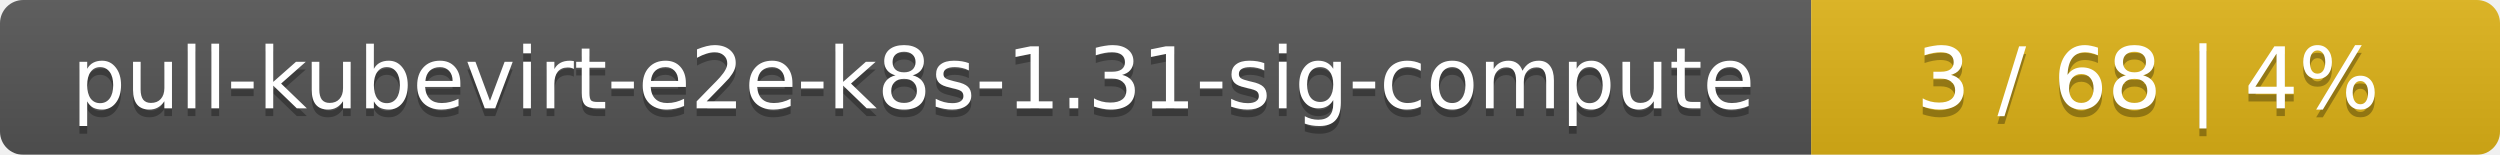
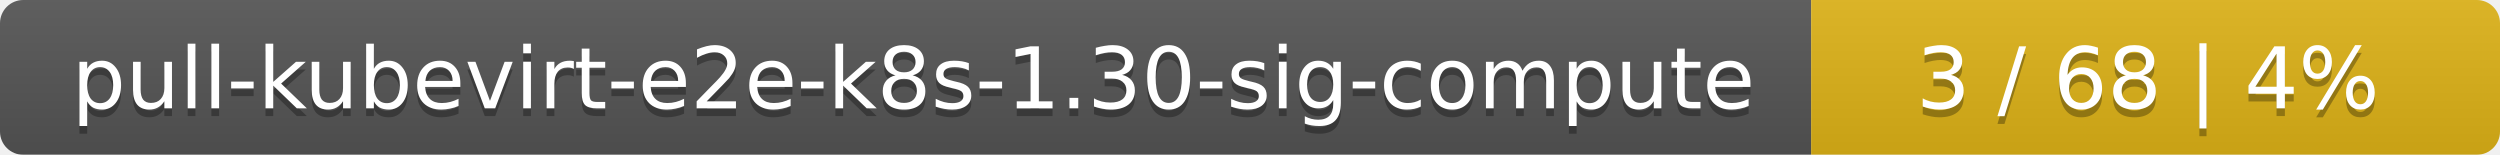
<svg xmlns="http://www.w3.org/2000/svg" width="323" height="20">
  <linearGradient id="smooth" x2="0" y2="100%">
    <stop offset="0" stop-color="#bbb" stop-opacity=".1" />
    <stop offset="1" stop-opacity=".1" />
  </linearGradient>
  <mask id="round">
    <rect width="323" height="20" rx="3" fill="#fff" />
  </mask>
  <g mask="url(#round)">
    <rect width="234" height="20" fill="#555" />
    <rect x="234" width="89" height="20" fill="#dfb317" />
    <rect width="323" height="20" fill="url(#smooth)" />
  </g>
  <g fill="#fff" text-anchor="middle" font-family="DejaVu Sans,Verdana,Geneva,sans-serif" font-size="11">
-     <text x="118" y="15" fill="#010101" fill-opacity=".3">pull-kubevirt-e2e-k8s-1.31-sig-compute</text>
-     <text x="118" y="14">pull-kubevirt-e2e-k8s-1.31-sig-compute</text>
+     <text x="118" y="15" fill="#010101" fill-opacity=".3">pull-kubevirt-e2e-k8s-1.30-sig-compute</text>
+     <text x="118" y="14">pull-kubevirt-e2e-k8s-1.30-sig-compute</text>
    <text x="277.5" y="15" fill="#010101" fill-opacity=".3">3 / 68    |    4%</text>
    <text x="277.5" y="14">3 / 68    |    4%</text>
  </g>
</svg>
